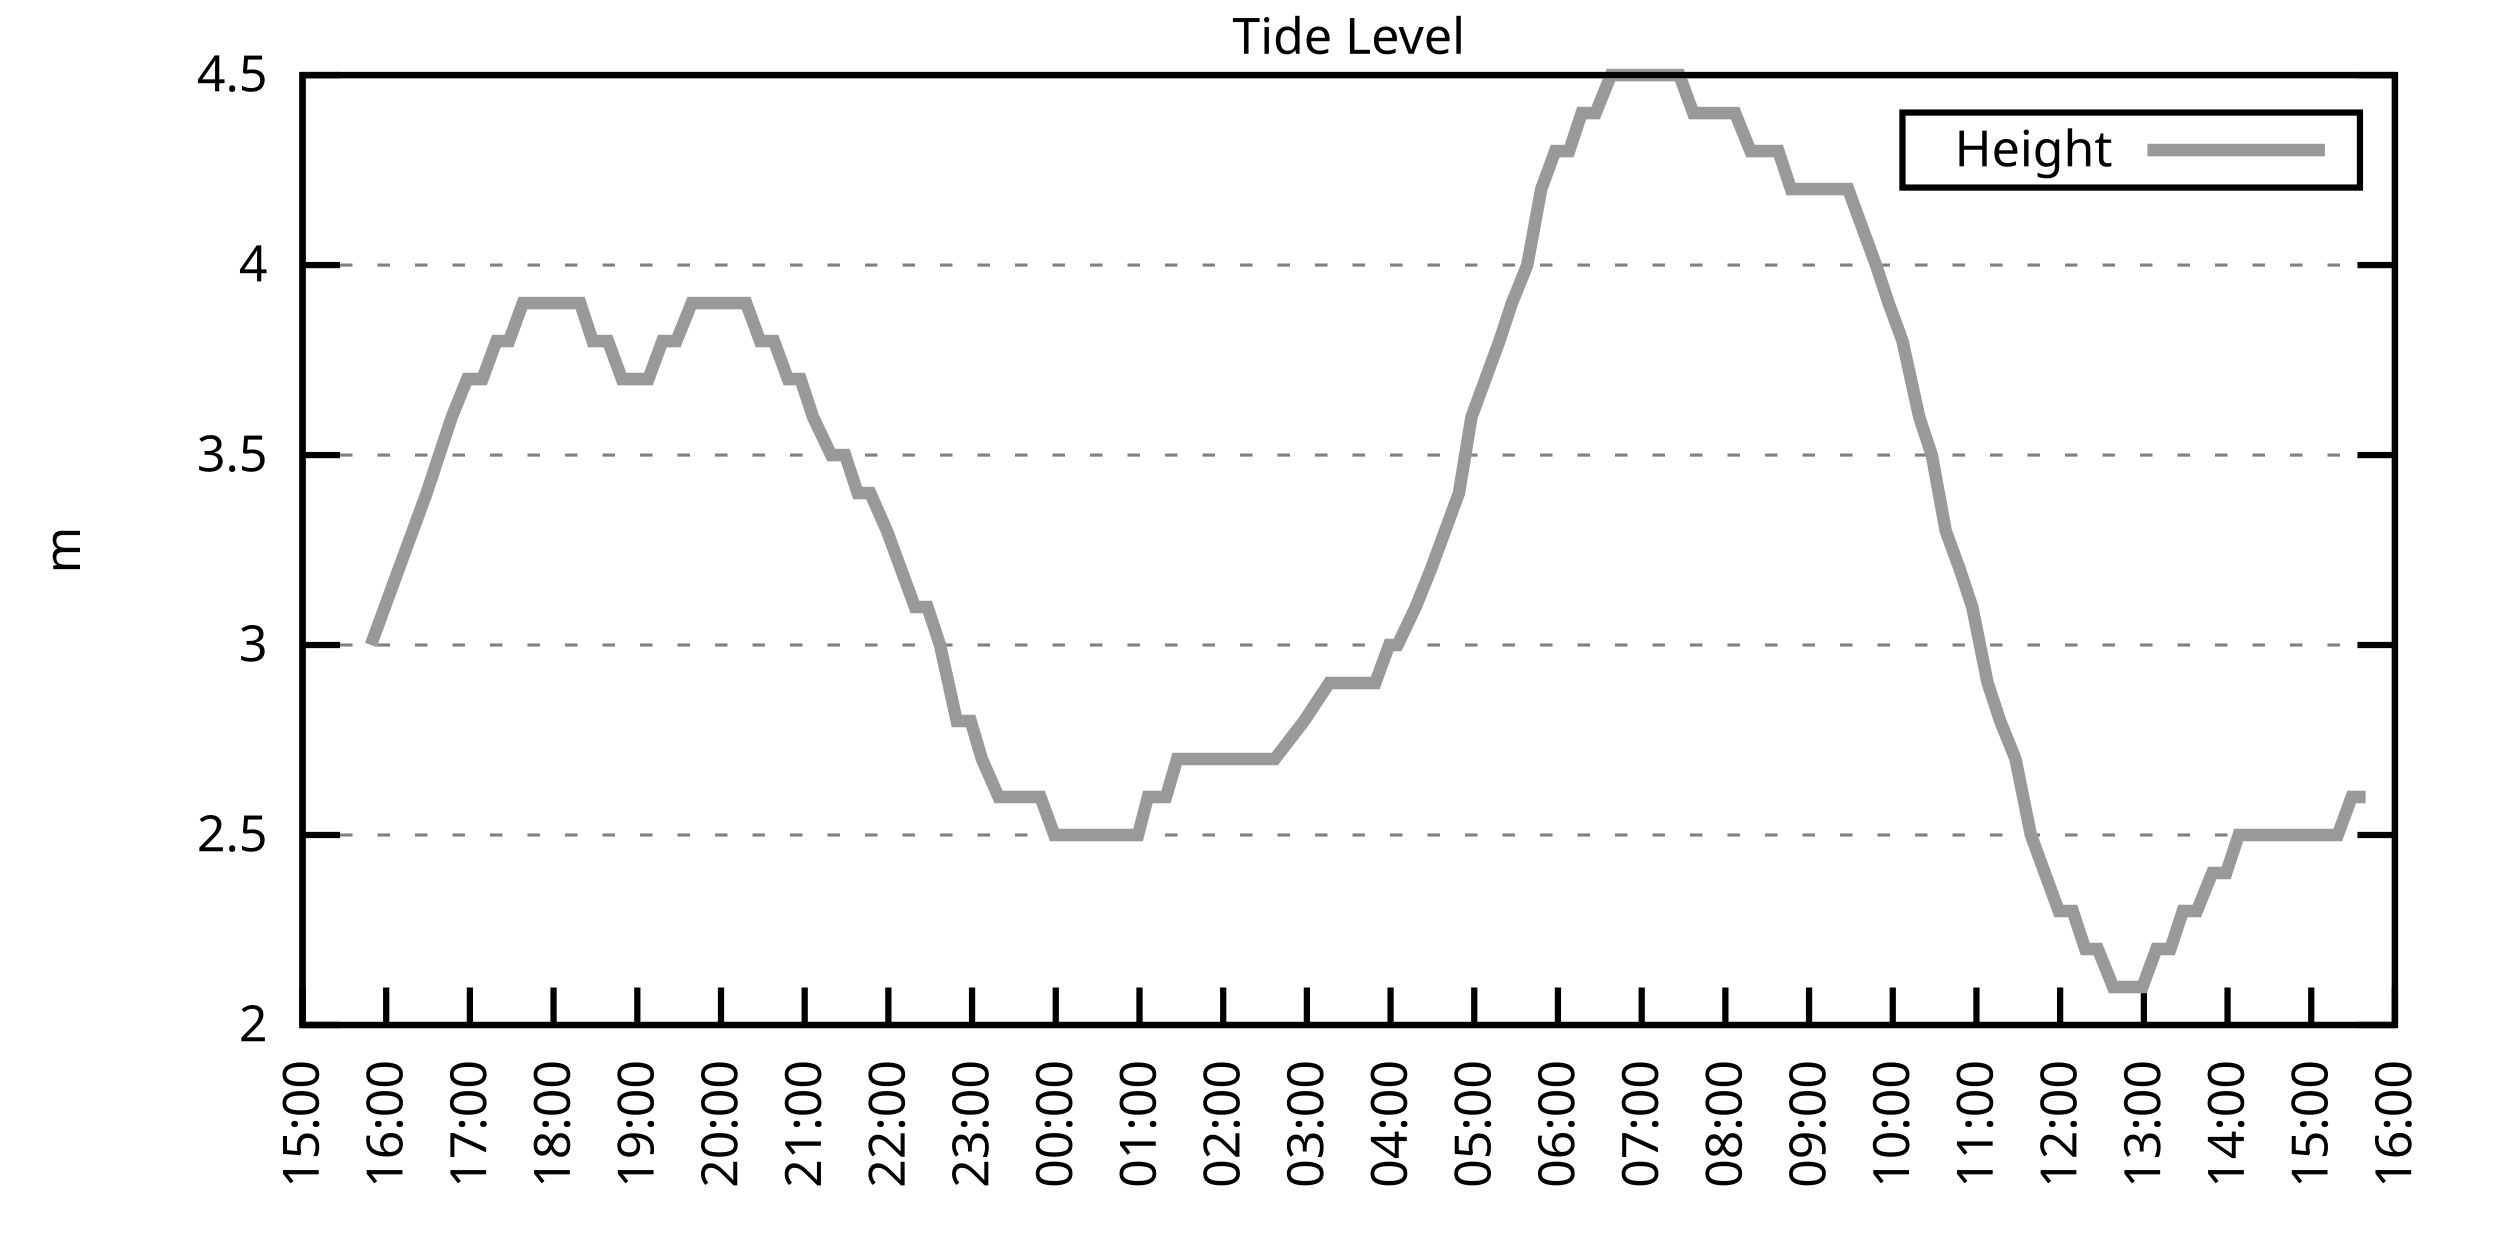
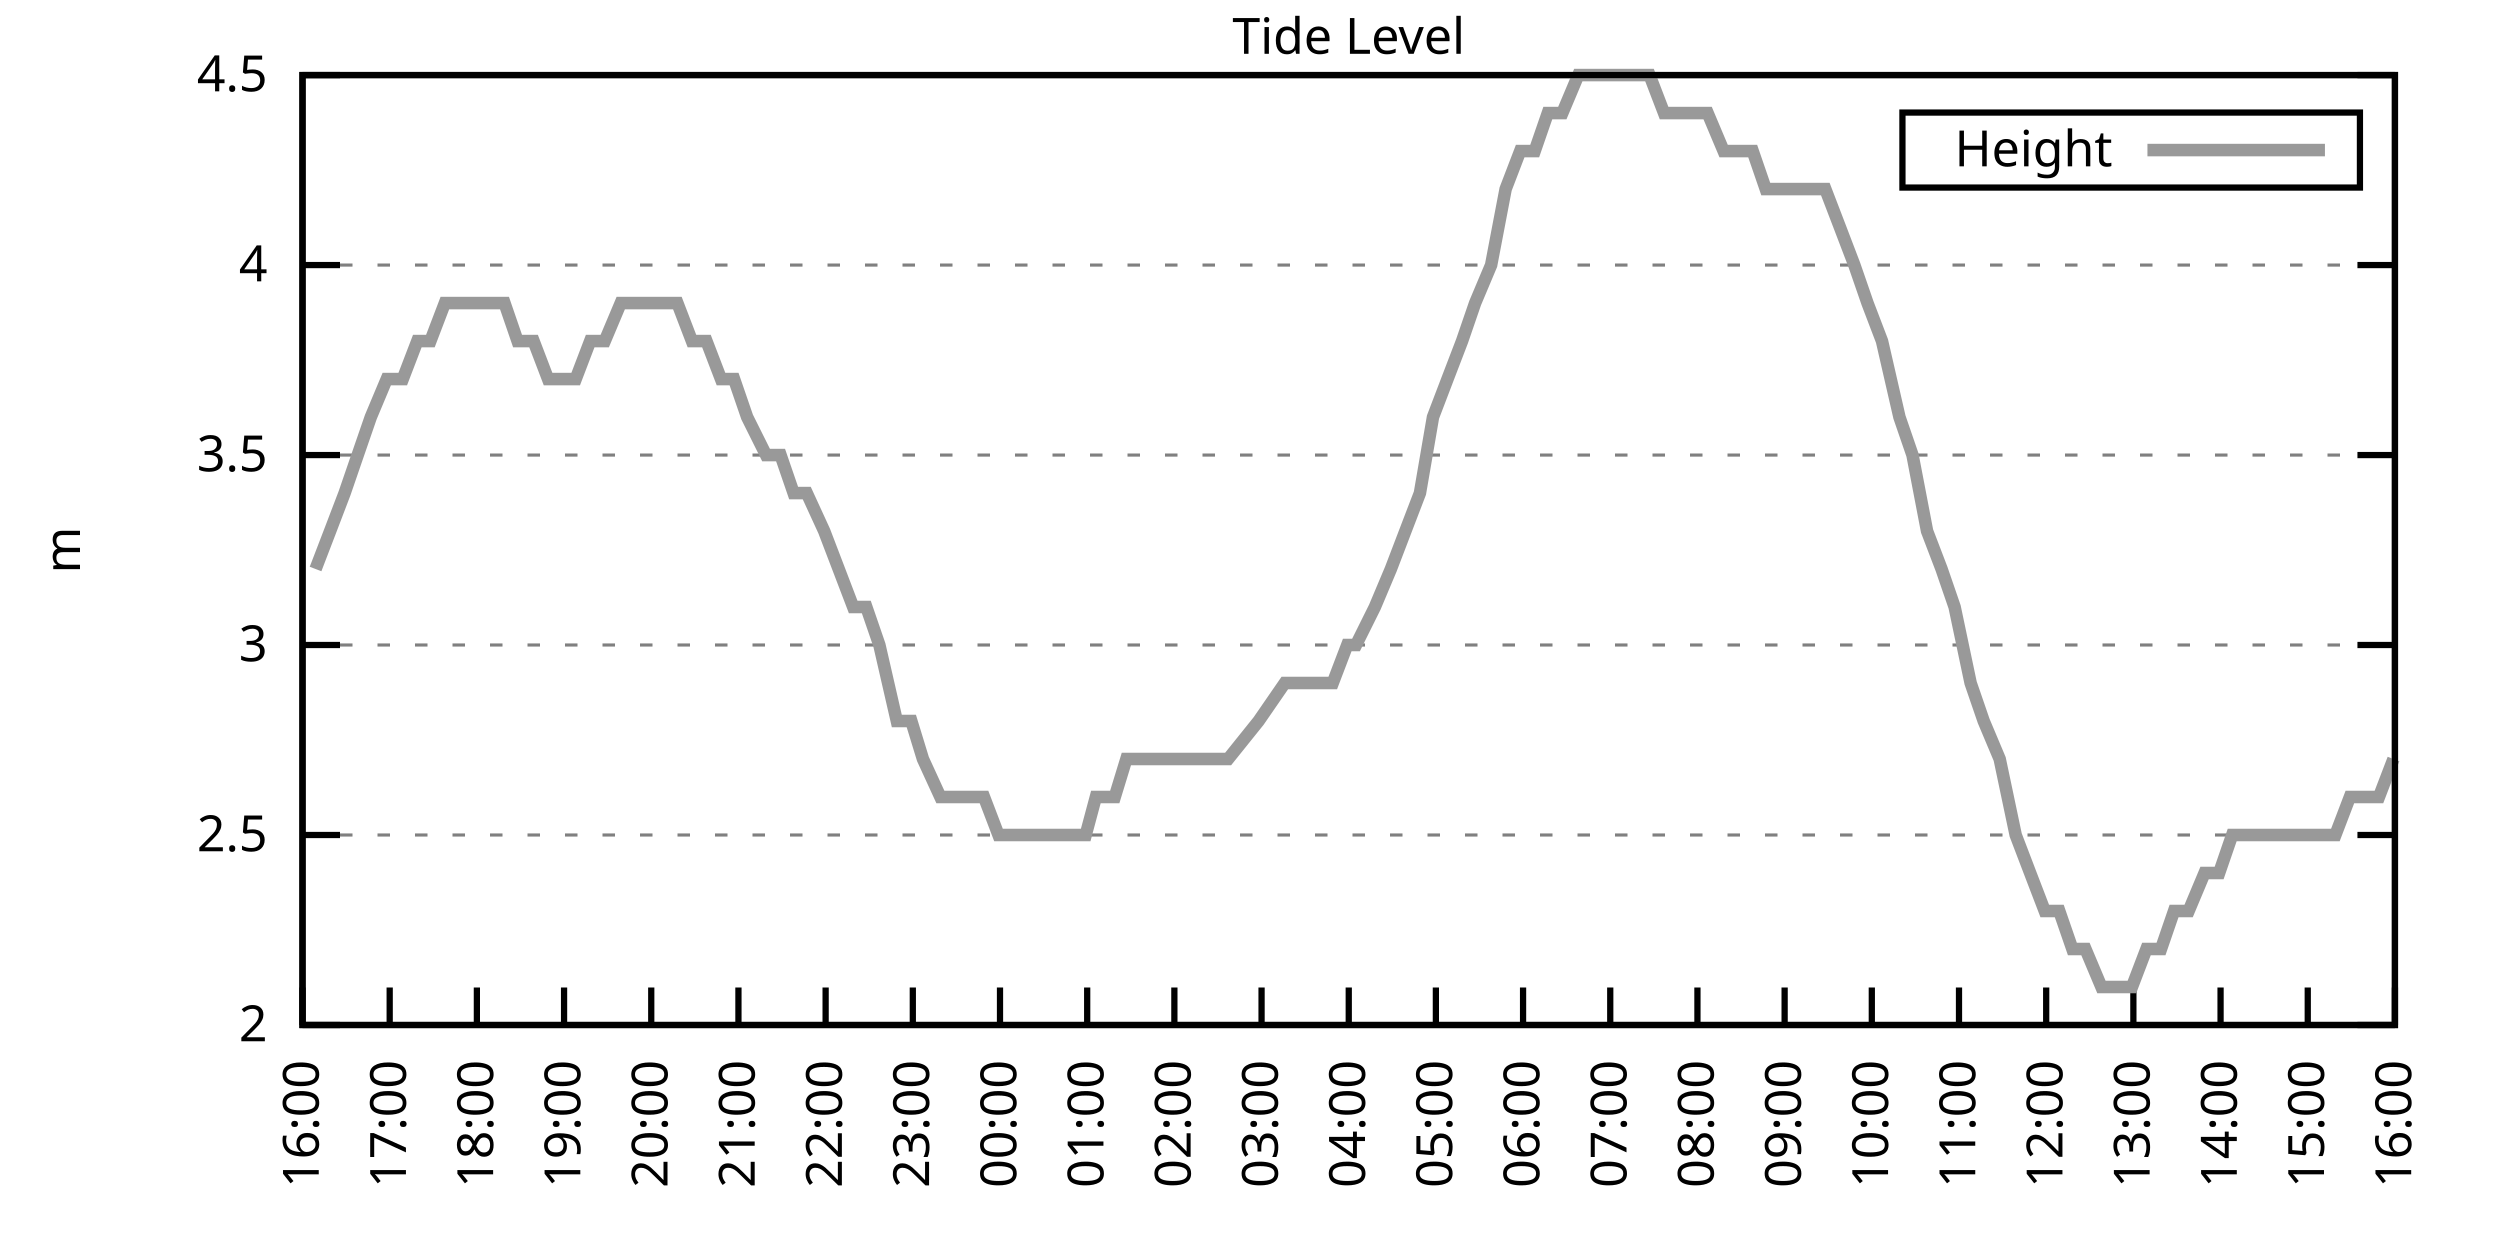
<svg xmlns="http://www.w3.org/2000/svg" xmlns:xlink="http://www.w3.org/1999/xlink" width="400" height="200" viewBox="0 0 400 200">
  <g id="gnuplot_canvas">
    <rect x="0" y="0" width="400" height="200" fill="none" />
    <defs>
      <circle id="gpDot" r="0.5" stroke-width="0.5" stroke="currentColor" />
      <path id="gpPt0" stroke-width="0.333" stroke="currentColor" d="M-1,0 h2 M0,-1 v2" />
      <path id="gpPt1" stroke-width="0.333" stroke="currentColor" d="M-1,-1 L1,1 M1,-1 L-1,1" />
      <path id="gpPt2" stroke-width="0.333" stroke="currentColor" d="M-1,0 L1,0 M0,-1 L0,1 M-1,-1 L1,1 M-1,1 L1,-1" />
      <rect id="gpPt3" stroke-width="0.333" stroke="currentColor" x="-1" y="-1" width="2" height="2" />
      <rect id="gpPt4" stroke-width="0.333" stroke="currentColor" fill="currentColor" x="-1" y="-1" width="2" height="2" />
      <circle id="gpPt5" stroke-width="0.333" stroke="currentColor" cx="0" cy="0" r="1" />
      <use xlink:href="#gpPt5" id="gpPt6" fill="currentColor" stroke="none" />
      <path id="gpPt7" stroke-width="0.333" stroke="currentColor" d="M0,-1.33 L-1.33,0.67 L1.33,0.67 z" />
      <use xlink:href="#gpPt7" id="gpPt8" fill="currentColor" stroke="none" />
      <use xlink:href="#gpPt7" id="gpPt9" stroke="currentColor" transform="rotate(180)" />
      <use xlink:href="#gpPt9" id="gpPt10" fill="currentColor" stroke="none" />
      <use xlink:href="#gpPt3" id="gpPt11" stroke="currentColor" transform="rotate(45)" />
      <use xlink:href="#gpPt11" id="gpPt12" fill="currentColor" stroke="none" />
      <path id="gpPt13" stroke-width="0.333" stroke="currentColor" d="M0,1.330 L1.265,0.411 L0.782,-1.067 L-0.782,-1.076 L-1.265,0.411 z" />
      <use xlink:href="#gpPt13" id="gpPt14" fill="currentColor" stroke="none" />
      <filter id="textbox" filterUnits="objectBoundingBox" x="0" y="0" height="1" width="1">
        <feFlood flood-color="white" flood-opacity="1" result="bgnd" />
        <feComposite in="SourceGraphic" in2="bgnd" operator="atop" />
      </filter>
      <filter id="greybox" filterUnits="objectBoundingBox" x="0" y="0" height="1" width="1">
        <feFlood flood-color="lightgrey" flood-opacity="1" result="grey" />
        <feComposite in="SourceGraphic" in2="grey" operator="atop" />
      </filter>
    </defs>
    <g fill="none" color="white" stroke="currentColor" stroke-width="1.00" stroke-linecap="butt" stroke-linejoin="miter">
</g>
    <g fill="none" color="black" stroke="currentColor" stroke-width="1.00" stroke-linecap="butt" stroke-linejoin="miter">
      <g stroke="none" shape-rendering="crispEdges">
        <polygon fill="rgb(255, 255, 255)" points="48.40,164.00 383.18,164.00 383.18,12.02 48.40,12.02 " />
      </g>
    </g>
    <g fill="none" color="black" stroke="currentColor" stroke-width="1.00" stroke-linecap="butt" stroke-linejoin="miter">
</g>
    <g fill="none" color="black" stroke="black" stroke-width="0.50" stroke-linecap="butt" stroke-linejoin="miter">
</g>
    <g fill="none" color="gray" stroke="currentColor" stroke-width="0.50" stroke-linecap="butt" stroke-linejoin="miter">
      <path stroke="gray" stroke-dasharray="2,4" class="gridline" d="M48.40,164.00 L383.19,164.00  " />
    </g>
    <g fill="none" color="gray" stroke="gray" stroke-width="1.00" stroke-linecap="butt" stroke-linejoin="miter">
</g>
    <g fill="none" color="black" stroke="currentColor" stroke-width="1.00" stroke-linecap="butt" stroke-linejoin="miter">
      <path stroke="black" d="M48.40,164.00 L54.40,164.00 M383.19,164.00 L377.19,164.00  " />
      <g transform="translate(42.80,166.60)" stroke="none" fill="black" font-family="Sans" font-size="8.00" text-anchor="end">
        <text>
          <tspan font-family="Sans"> 2</tspan>
        </text>
      </g>
    </g>
    <g fill="none" color="black" stroke="currentColor" stroke-width="1.00" stroke-linecap="butt" stroke-linejoin="miter">
</g>
    <g fill="none" color="black" stroke="black" stroke-width="0.50" stroke-linecap="butt" stroke-linejoin="miter">
</g>
    <g fill="none" color="gray" stroke="currentColor" stroke-width="0.50" stroke-linecap="butt" stroke-linejoin="miter">
      <path stroke="gray" stroke-dasharray="2,4" class="gridline" d="M48.40,133.60 L383.19,133.60  " />
    </g>
    <g fill="none" color="gray" stroke="gray" stroke-width="1.00" stroke-linecap="butt" stroke-linejoin="miter">
</g>
    <g fill="none" color="black" stroke="currentColor" stroke-width="1.00" stroke-linecap="butt" stroke-linejoin="miter">
      <path stroke="black" d="M48.40,133.60 L54.40,133.60 M383.19,133.60 L377.19,133.60  " />
      <g transform="translate(42.80,136.20)" stroke="none" fill="black" font-family="Sans" font-size="8.00" text-anchor="end">
        <text>
          <tspan font-family="Sans"> 2.5</tspan>
        </text>
      </g>
    </g>
    <g fill="none" color="black" stroke="currentColor" stroke-width="1.00" stroke-linecap="butt" stroke-linejoin="miter">
</g>
    <g fill="none" color="black" stroke="black" stroke-width="0.50" stroke-linecap="butt" stroke-linejoin="miter">
</g>
    <g fill="none" color="gray" stroke="currentColor" stroke-width="0.50" stroke-linecap="butt" stroke-linejoin="miter">
      <path stroke="gray" stroke-dasharray="2,4" class="gridline" d="M48.40,103.20 L383.19,103.20  " />
    </g>
    <g fill="none" color="gray" stroke="gray" stroke-width="1.00" stroke-linecap="butt" stroke-linejoin="miter">
</g>
    <g fill="none" color="black" stroke="currentColor" stroke-width="1.00" stroke-linecap="butt" stroke-linejoin="miter">
      <path stroke="black" d="M48.40,103.20 L54.40,103.20 M383.19,103.20 L377.19,103.20  " />
      <g transform="translate(42.80,105.80)" stroke="none" fill="black" font-family="Sans" font-size="8.00" text-anchor="end">
        <text>
          <tspan font-family="Sans"> 3</tspan>
        </text>
      </g>
    </g>
    <g fill="none" color="black" stroke="currentColor" stroke-width="1.00" stroke-linecap="butt" stroke-linejoin="miter">
</g>
    <g fill="none" color="black" stroke="black" stroke-width="0.50" stroke-linecap="butt" stroke-linejoin="miter">
</g>
    <g fill="none" color="gray" stroke="currentColor" stroke-width="0.50" stroke-linecap="butt" stroke-linejoin="miter">
      <path stroke="gray" stroke-dasharray="2,4" class="gridline" d="M48.40,72.81 L383.19,72.81  " />
    </g>
    <g fill="none" color="gray" stroke="gray" stroke-width="1.00" stroke-linecap="butt" stroke-linejoin="miter">
</g>
    <g fill="none" color="black" stroke="currentColor" stroke-width="1.00" stroke-linecap="butt" stroke-linejoin="miter">
      <path stroke="black" d="M48.40,72.81 L54.40,72.81 M383.19,72.81 L377.19,72.81  " />
      <g transform="translate(42.80,75.41)" stroke="none" fill="black" font-family="Sans" font-size="8.00" text-anchor="end">
        <text>
          <tspan font-family="Sans"> 3.5</tspan>
        </text>
      </g>
    </g>
    <g fill="none" color="black" stroke="currentColor" stroke-width="1.00" stroke-linecap="butt" stroke-linejoin="miter">
</g>
    <g fill="none" color="black" stroke="black" stroke-width="0.50" stroke-linecap="butt" stroke-linejoin="miter">
</g>
    <g fill="none" color="gray" stroke="currentColor" stroke-width="0.50" stroke-linecap="butt" stroke-linejoin="miter">
      <path stroke="gray" stroke-dasharray="2,4" class="gridline" d="M48.40,42.41 L383.19,42.41  " />
    </g>
    <g fill="none" color="gray" stroke="gray" stroke-width="1.00" stroke-linecap="butt" stroke-linejoin="miter">
</g>
    <g fill="none" color="black" stroke="currentColor" stroke-width="1.00" stroke-linecap="butt" stroke-linejoin="miter">
      <path stroke="black" d="M48.40,42.41 L54.40,42.41 M383.19,42.41 L377.19,42.41  " />
      <g transform="translate(42.80,45.01)" stroke="none" fill="black" font-family="Sans" font-size="8.00" text-anchor="end">
        <text>
          <tspan font-family="Sans"> 4</tspan>
        </text>
      </g>
    </g>
    <g fill="none" color="black" stroke="currentColor" stroke-width="1.00" stroke-linecap="butt" stroke-linejoin="miter">
</g>
    <g fill="none" color="black" stroke="black" stroke-width="0.50" stroke-linecap="butt" stroke-linejoin="miter">
</g>
    <g fill="none" color="gray" stroke="currentColor" stroke-width="0.50" stroke-linecap="butt" stroke-linejoin="miter">
      <path stroke="gray" stroke-dasharray="2,4" class="gridline" d="M48.40,12.01 L383.19,12.01  " />
    </g>
    <g fill="none" color="gray" stroke="gray" stroke-width="1.00" stroke-linecap="butt" stroke-linejoin="miter">
</g>
    <g fill="none" color="black" stroke="currentColor" stroke-width="1.00" stroke-linecap="butt" stroke-linejoin="miter">
      <path stroke="black" d="M48.40,12.01 L54.40,12.01 M383.19,12.01 L377.19,12.01  " />
      <g transform="translate(42.80,14.61)" stroke="none" fill="black" font-family="Sans" font-size="8.00" text-anchor="end">
        <text>
          <tspan font-family="Sans"> 4.5</tspan>
        </text>
      </g>
    </g>
    <g fill="none" color="black" stroke="currentColor" stroke-width="1.00" stroke-linecap="butt" stroke-linejoin="miter">
      <path stroke="black" d="M48.40,164.00 L48.40,158.00  " />
      <g transform="translate(51.00,169.60) rotate(270.00)" stroke="none" fill="black" font-family="Sans" font-size="8.00" text-anchor="end">
        <text>
-           <tspan font-family="Sans">15:00</tspan>
-         </text>
-       </g>
-     </g>
-     <g fill="none" color="black" stroke="currentColor" stroke-width="1.00" stroke-linecap="butt" stroke-linejoin="miter">
-       <path stroke="black" d="M61.79,164.00 L61.79,158.00  " />
-       <g transform="translate(64.39,169.60) rotate(270.00)" stroke="none" fill="black" font-family="Sans" font-size="8.00" text-anchor="end">
-         <text>
          <tspan font-family="Sans">16:00</tspan>
        </text>
      </g>
    </g>
    <g fill="none" color="black" stroke="currentColor" stroke-width="1.00" stroke-linecap="butt" stroke-linejoin="miter">
-       <path stroke="black" d="M75.18,164.00 L75.18,158.00  " />
-       <g transform="translate(77.78,169.60) rotate(270.00)" stroke="none" fill="black" font-family="Sans" font-size="8.00" text-anchor="end">
+       <path stroke="black" d="M62.35,164.00 L62.35,158.00  " />
+       <g transform="translate(64.95,169.60) rotate(270.00)" stroke="none" fill="black" font-family="Sans" font-size="8.00" text-anchor="end">
        <text>
          <tspan font-family="Sans">17:00</tspan>
        </text>
      </g>
    </g>
    <g fill="none" color="black" stroke="currentColor" stroke-width="1.00" stroke-linecap="butt" stroke-linejoin="miter">
-       <path stroke="black" d="M88.57,164.00 L88.57,158.00  " />
-       <g transform="translate(91.17,169.60) rotate(270.00)" stroke="none" fill="black" font-family="Sans" font-size="8.00" text-anchor="end">
+       <path stroke="black" d="M76.30,164.00 L76.30,158.00  " />
+       <g transform="translate(78.90,169.60) rotate(270.00)" stroke="none" fill="black" font-family="Sans" font-size="8.00" text-anchor="end">
        <text>
          <tspan font-family="Sans">18:00</tspan>
        </text>
      </g>
    </g>
    <g fill="none" color="black" stroke="currentColor" stroke-width="1.00" stroke-linecap="butt" stroke-linejoin="miter">
-       <path stroke="black" d="M101.97,164.00 L101.97,158.00  " />
-       <g transform="translate(104.57,169.60) rotate(270.00)" stroke="none" fill="black" font-family="Sans" font-size="8.00" text-anchor="end">
+       <path stroke="black" d="M90.25,164.00 L90.25,158.00  " />
+       <g transform="translate(92.85,169.60) rotate(270.00)" stroke="none" fill="black" font-family="Sans" font-size="8.00" text-anchor="end">
        <text>
          <tspan font-family="Sans">19:00</tspan>
        </text>
      </g>
    </g>
    <g fill="none" color="black" stroke="currentColor" stroke-width="1.00" stroke-linecap="butt" stroke-linejoin="miter">
-       <path stroke="black" d="M115.36,164.00 L115.36,158.00  " />
-       <g transform="translate(117.96,169.60) rotate(270.00)" stroke="none" fill="black" font-family="Sans" font-size="8.00" text-anchor="end">
+       <path stroke="black" d="M104.20,164.00 L104.20,158.00  " />
+       <g transform="translate(106.80,169.60) rotate(270.00)" stroke="none" fill="black" font-family="Sans" font-size="8.00" text-anchor="end">
        <text>
          <tspan font-family="Sans">20:00</tspan>
        </text>
      </g>
    </g>
    <g fill="none" color="black" stroke="currentColor" stroke-width="1.00" stroke-linecap="butt" stroke-linejoin="miter">
-       <path stroke="black" d="M128.75,164.00 L128.75,158.00  " />
-       <g transform="translate(131.35,169.60) rotate(270.00)" stroke="none" fill="black" font-family="Sans" font-size="8.00" text-anchor="end">
+       <path stroke="black" d="M118.15,164.00 L118.15,158.00  " />
+       <g transform="translate(120.75,169.60) rotate(270.00)" stroke="none" fill="black" font-family="Sans" font-size="8.00" text-anchor="end">
        <text>
          <tspan font-family="Sans">21:00</tspan>
        </text>
      </g>
    </g>
    <g fill="none" color="black" stroke="currentColor" stroke-width="1.00" stroke-linecap="butt" stroke-linejoin="miter">
-       <path stroke="black" d="M142.14,164.00 L142.14,158.00  " />
-       <g transform="translate(144.74,169.60) rotate(270.00)" stroke="none" fill="black" font-family="Sans" font-size="8.00" text-anchor="end">
+       <path stroke="black" d="M132.10,164.00 L132.10,158.00  " />
+       <g transform="translate(134.70,169.60) rotate(270.00)" stroke="none" fill="black" font-family="Sans" font-size="8.00" text-anchor="end">
        <text>
          <tspan font-family="Sans">22:00</tspan>
        </text>
      </g>
    </g>
    <g fill="none" color="black" stroke="currentColor" stroke-width="1.00" stroke-linecap="butt" stroke-linejoin="miter">
-       <path stroke="black" d="M155.53,164.00 L155.53,158.00  " />
-       <g transform="translate(158.13,169.60) rotate(270.00)" stroke="none" fill="black" font-family="Sans" font-size="8.00" text-anchor="end">
+       <path stroke="black" d="M146.05,164.00 L146.05,158.00  " />
+       <g transform="translate(148.65,169.60) rotate(270.00)" stroke="none" fill="black" font-family="Sans" font-size="8.00" text-anchor="end">
        <text>
          <tspan font-family="Sans">23:00</tspan>
        </text>
      </g>
    </g>
    <g fill="none" color="black" stroke="currentColor" stroke-width="1.00" stroke-linecap="butt" stroke-linejoin="miter">
-       <path stroke="black" d="M168.92,164.00 L168.92,158.00  " />
-       <g transform="translate(171.52,169.60) rotate(270.00)" stroke="none" fill="black" font-family="Sans" font-size="8.00" text-anchor="end">
+       <path stroke="black" d="M160.00,164.00 L160.00,158.00  " />
+       <g transform="translate(162.60,169.60) rotate(270.00)" stroke="none" fill="black" font-family="Sans" font-size="8.00" text-anchor="end">
        <text>
          <tspan font-family="Sans">00:00</tspan>
        </text>
      </g>
    </g>
    <g fill="none" color="black" stroke="currentColor" stroke-width="1.00" stroke-linecap="butt" stroke-linejoin="miter">
-       <path stroke="black" d="M182.32,164.00 L182.32,158.00  " />
-       <g transform="translate(184.92,169.60) rotate(270.00)" stroke="none" fill="black" font-family="Sans" font-size="8.00" text-anchor="end">
+       <path stroke="black" d="M173.95,164.00 L173.95,158.00  " />
+       <g transform="translate(176.55,169.60) rotate(270.00)" stroke="none" fill="black" font-family="Sans" font-size="8.00" text-anchor="end">
        <text>
          <tspan font-family="Sans">01:00</tspan>
        </text>
      </g>
    </g>
    <g fill="none" color="black" stroke="currentColor" stroke-width="1.00" stroke-linecap="butt" stroke-linejoin="miter">
-       <path stroke="black" d="M195.71,164.00 L195.71,158.00  " />
-       <g transform="translate(198.31,169.60) rotate(270.00)" stroke="none" fill="black" font-family="Sans" font-size="8.00" text-anchor="end">
+       <path stroke="black" d="M187.90,164.00 L187.90,158.00  " />
+       <g transform="translate(190.50,169.60) rotate(270.00)" stroke="none" fill="black" font-family="Sans" font-size="8.00" text-anchor="end">
        <text>
          <tspan font-family="Sans">02:00</tspan>
        </text>
      </g>
    </g>
    <g fill="none" color="black" stroke="currentColor" stroke-width="1.00" stroke-linecap="butt" stroke-linejoin="miter">
-       <path stroke="black" d="M209.10,164.00 L209.10,158.00  " />
-       <g transform="translate(211.70,169.60) rotate(270.00)" stroke="none" fill="black" font-family="Sans" font-size="8.00" text-anchor="end">
+       <path stroke="black" d="M201.85,164.00 L201.85,158.00  " />
+       <g transform="translate(204.45,169.60) rotate(270.00)" stroke="none" fill="black" font-family="Sans" font-size="8.00" text-anchor="end">
        <text>
          <tspan font-family="Sans">03:00</tspan>
        </text>
      </g>
    </g>
    <g fill="none" color="black" stroke="currentColor" stroke-width="1.00" stroke-linecap="butt" stroke-linejoin="miter">
-       <path stroke="black" d="M222.49,164.00 L222.49,158.00  " />
-       <g transform="translate(225.09,169.60) rotate(270.00)" stroke="none" fill="black" font-family="Sans" font-size="8.00" text-anchor="end">
+       <path stroke="black" d="M215.80,164.00 L215.80,158.00  " />
+       <g transform="translate(218.40,169.60) rotate(270.00)" stroke="none" fill="black" font-family="Sans" font-size="8.00" text-anchor="end">
        <text>
          <tspan font-family="Sans">04:00</tspan>
        </text>
      </g>
    </g>
    <g fill="none" color="black" stroke="currentColor" stroke-width="1.00" stroke-linecap="butt" stroke-linejoin="miter">
-       <path stroke="black" d="M235.88,164.00 L235.88,158.00  " />
-       <g transform="translate(238.48,169.60) rotate(270.00)" stroke="none" fill="black" font-family="Sans" font-size="8.00" text-anchor="end">
+       <path stroke="black" d="M229.74,164.00 L229.74,158.00  " />
+       <g transform="translate(232.34,169.60) rotate(270.00)" stroke="none" fill="black" font-family="Sans" font-size="8.00" text-anchor="end">
        <text>
          <tspan font-family="Sans">05:00</tspan>
        </text>
      </g>
    </g>
    <g fill="none" color="black" stroke="currentColor" stroke-width="1.00" stroke-linecap="butt" stroke-linejoin="miter">
-       <path stroke="black" d="M249.27,164.00 L249.27,158.00  " />
-       <g transform="translate(251.87,169.60) rotate(270.00)" stroke="none" fill="black" font-family="Sans" font-size="8.00" text-anchor="end">
+       <path stroke="black" d="M243.69,164.00 L243.69,158.00  " />
+       <g transform="translate(246.29,169.60) rotate(270.00)" stroke="none" fill="black" font-family="Sans" font-size="8.00" text-anchor="end">
        <text>
          <tspan font-family="Sans">06:00</tspan>
        </text>
      </g>
    </g>
    <g fill="none" color="black" stroke="currentColor" stroke-width="1.00" stroke-linecap="butt" stroke-linejoin="miter">
-       <path stroke="black" d="M262.67,164.00 L262.67,158.00  " />
-       <g transform="translate(265.27,169.60) rotate(270.00)" stroke="none" fill="black" font-family="Sans" font-size="8.00" text-anchor="end">
+       <path stroke="black" d="M257.64,164.00 L257.64,158.00  " />
+       <g transform="translate(260.24,169.60) rotate(270.00)" stroke="none" fill="black" font-family="Sans" font-size="8.00" text-anchor="end">
        <text>
          <tspan font-family="Sans">07:00</tspan>
        </text>
      </g>
    </g>
    <g fill="none" color="black" stroke="currentColor" stroke-width="1.00" stroke-linecap="butt" stroke-linejoin="miter">
-       <path stroke="black" d="M276.06,164.00 L276.06,158.00  " />
-       <g transform="translate(278.66,169.60) rotate(270.00)" stroke="none" fill="black" font-family="Sans" font-size="8.00" text-anchor="end">
+       <path stroke="black" d="M271.59,164.00 L271.59,158.00  " />
+       <g transform="translate(274.19,169.60) rotate(270.00)" stroke="none" fill="black" font-family="Sans" font-size="8.00" text-anchor="end">
        <text>
          <tspan font-family="Sans">08:00</tspan>
        </text>
      </g>
    </g>
    <g fill="none" color="black" stroke="currentColor" stroke-width="1.00" stroke-linecap="butt" stroke-linejoin="miter">
-       <path stroke="black" d="M289.45,164.00 L289.45,158.00  " />
-       <g transform="translate(292.05,169.60) rotate(270.00)" stroke="none" fill="black" font-family="Sans" font-size="8.00" text-anchor="end">
+       <path stroke="black" d="M285.54,164.00 L285.54,158.00  " />
+       <g transform="translate(288.14,169.60) rotate(270.00)" stroke="none" fill="black" font-family="Sans" font-size="8.00" text-anchor="end">
        <text>
          <tspan font-family="Sans">09:00</tspan>
        </text>
      </g>
    </g>
    <g fill="none" color="black" stroke="currentColor" stroke-width="1.00" stroke-linecap="butt" stroke-linejoin="miter">
-       <path stroke="black" d="M302.84,164.00 L302.84,158.00  " />
-       <g transform="translate(305.44,169.60) rotate(270.00)" stroke="none" fill="black" font-family="Sans" font-size="8.00" text-anchor="end">
+       <path stroke="black" d="M299.49,164.00 L299.49,158.00  " />
+       <g transform="translate(302.09,169.60) rotate(270.00)" stroke="none" fill="black" font-family="Sans" font-size="8.00" text-anchor="end">
        <text>
          <tspan font-family="Sans">10:00</tspan>
        </text>
      </g>
    </g>
    <g fill="none" color="black" stroke="currentColor" stroke-width="1.00" stroke-linecap="butt" stroke-linejoin="miter">
-       <path stroke="black" d="M316.23,164.00 L316.23,158.00  " />
-       <g transform="translate(318.83,169.60) rotate(270.00)" stroke="none" fill="black" font-family="Sans" font-size="8.00" text-anchor="end">
+       <path stroke="black" d="M313.44,164.00 L313.44,158.00  " />
+       <g transform="translate(316.04,169.60) rotate(270.00)" stroke="none" fill="black" font-family="Sans" font-size="8.00" text-anchor="end">
        <text>
          <tspan font-family="Sans">11:00</tspan>
        </text>
      </g>
    </g>
    <g fill="none" color="black" stroke="currentColor" stroke-width="1.00" stroke-linecap="butt" stroke-linejoin="miter">
-       <path stroke="black" d="M329.62,164.00 L329.62,158.00  " />
-       <g transform="translate(332.22,169.60) rotate(270.00)" stroke="none" fill="black" font-family="Sans" font-size="8.00" text-anchor="end">
+       <path stroke="black" d="M327.39,164.00 L327.39,158.00  " />
+       <g transform="translate(329.99,169.60) rotate(270.00)" stroke="none" fill="black" font-family="Sans" font-size="8.00" text-anchor="end">
        <text>
          <tspan font-family="Sans">12:00</tspan>
        </text>
      </g>
    </g>
    <g fill="none" color="black" stroke="currentColor" stroke-width="1.00" stroke-linecap="butt" stroke-linejoin="miter">
-       <path stroke="black" d="M343.02,164.00 L343.02,158.00  " />
-       <g transform="translate(345.62,169.60) rotate(270.00)" stroke="none" fill="black" font-family="Sans" font-size="8.00" text-anchor="end">
+       <path stroke="black" d="M341.34,164.00 L341.34,158.00  " />
+       <g transform="translate(343.94,169.60) rotate(270.00)" stroke="none" fill="black" font-family="Sans" font-size="8.00" text-anchor="end">
        <text>
          <tspan font-family="Sans">13:00</tspan>
        </text>
      </g>
    </g>
    <g fill="none" color="black" stroke="currentColor" stroke-width="1.00" stroke-linecap="butt" stroke-linejoin="miter">
-       <path stroke="black" d="M356.41,164.00 L356.41,158.00  " />
-       <g transform="translate(359.01,169.60) rotate(270.00)" stroke="none" fill="black" font-family="Sans" font-size="8.00" text-anchor="end">
+       <path stroke="black" d="M355.29,164.00 L355.29,158.00  " />
+       <g transform="translate(357.89,169.60) rotate(270.00)" stroke="none" fill="black" font-family="Sans" font-size="8.00" text-anchor="end">
        <text>
          <tspan font-family="Sans">14:00</tspan>
        </text>
      </g>
    </g>
    <g fill="none" color="black" stroke="currentColor" stroke-width="1.00" stroke-linecap="butt" stroke-linejoin="miter">
-       <path stroke="black" d="M369.80,164.00 L369.80,158.00  " />
-       <g transform="translate(372.40,169.60) rotate(270.00)" stroke="none" fill="black" font-family="Sans" font-size="8.00" text-anchor="end">
+       <path stroke="black" d="M369.24,164.00 L369.24,158.00  " />
+       <g transform="translate(371.84,169.60) rotate(270.00)" stroke="none" fill="black" font-family="Sans" font-size="8.00" text-anchor="end">
        <text>
          <tspan font-family="Sans">15:00</tspan>
        </text>
      </g>
    </g>
    <g fill="none" color="black" stroke="currentColor" stroke-width="1.00" stroke-linecap="butt" stroke-linejoin="miter">
      <path stroke="black" d="M383.19,164.00 L383.19,158.00  " />
      <g transform="translate(385.79,169.60) rotate(270.00)" stroke="none" fill="black" font-family="Sans" font-size="8.00" text-anchor="end">
        <text>
          <tspan font-family="Sans">16:00</tspan>
        </text>
      </g>
    </g>
    <g fill="none" color="black" stroke="currentColor" stroke-width="1.00" stroke-linecap="butt" stroke-linejoin="miter">
</g>
    <g fill="none" color="black" stroke="currentColor" stroke-width="1.00" stroke-linecap="butt" stroke-linejoin="miter">
      <path stroke="black" d="M48.40,12.01 L48.40,164.00 L383.19,164.00 L383.19,12.01 L48.40,12.01 Z  " />
    </g>
    <g fill="none" color="black" stroke="currentColor" stroke-width="1.00" stroke-linecap="butt" stroke-linejoin="miter">
</g>
    <g fill="none" color="black" stroke="currentColor" stroke-width="1.00" stroke-linecap="butt" stroke-linejoin="miter">
      <path stroke="black" d="M304.39,30.01 L304.39,18.01 L377.59,18.01 L377.59,30.01 L304.39,30.01 Z  " />
    </g>
    <g id="Tide_level_plot_1">
      <g fill="none" color="white" stroke="black" stroke-width="2.00" stroke-linecap="butt" stroke-linejoin="miter">
</g>
      <g fill="none" color="black" stroke="currentColor" stroke-width="2.00" stroke-linecap="butt" stroke-linejoin="miter">
        <g transform="translate(337.99,26.61)" stroke="none" fill="black" font-family="Sans" font-size="8.00" text-anchor="end">
          <text>
            <tspan font-family="Sans">Height</tspan>
          </text>
        </g>
      </g>
      <g fill="none" color="black" stroke="currentColor" stroke-width="2.00" stroke-linecap="butt" stroke-linejoin="miter">
-         <path stroke="rgb(153, 153, 153)" d="M343.59,24.01 L371.99,24.01 M59.34,103.20 L61.57,97.12 L63.80,91.04 L66.03,84.97 L68.26,78.89 L70.27,72.81   L72.28,66.73 L74.74,60.65 L77.19,60.65 L79.42,54.57 L81.43,54.57 L83.66,48.49 L85.67,48.49 L88.35,48.49   L90.58,48.49 L92.82,48.49 L94.82,54.57 L97.28,54.57 L99.51,60.65 L101.74,60.65 L103.75,60.65 L105.98,54.57   L108.22,54.57 L110.67,48.49 L112.90,48.49 L114.91,48.49 L117.14,48.49 L119.38,48.49 L121.61,54.57 L123.84,54.57   L126.07,60.65 L128.08,60.65 L130.09,66.73 L132.99,72.81 L135.22,72.81 L137.23,78.89 L139.24,78.89 L141.92,84.97   L144.15,91.04 L146.38,97.12 L148.39,97.12 L150.40,103.20 L153.08,115.36 L155.31,115.36 L157.10,121.44 L159.77,127.52   L162.01,127.52 L164.24,127.52 L166.47,127.52 L168.70,133.60 L170.71,133.60 L173.17,133.60 L174.95,133.60 L177.63,133.60   L179.64,133.60 L182.09,133.60 L183.66,127.52 L186.56,127.52 L188.34,121.44 L191.02,121.44 L193.03,121.44 L195.04,121.44   L197.72,121.44 L199.73,121.44 L202.18,121.44 L203.97,121.44 L208.65,115.36 L212.67,109.28 L215.35,109.28 L217.58,109.28   L220.04,109.28 L222.27,103.20 L223.61,103.20 L226.51,97.12 L228.96,91.04 L231.20,84.97 L233.43,78.89 L235.44,66.73   L237.67,60.65 L239.90,54.57 L241.91,48.49 L244.36,42.41 L246.60,30.25 L248.83,24.17 L251.06,24.17 L253.07,18.09   L255.30,18.09 L257.76,12.01 L259.99,12.01 L262.22,12.01 L264.45,12.01 L266.68,12.01 L268.69,12.01 L270.92,18.09   L273.16,18.09 L275.83,18.09 L277.62,18.09 L280.07,24.17 L282.31,24.17 L284.54,24.17 L286.55,30.25 L289.00,30.25   L291.01,30.25 L293.24,30.25 L295.70,30.25 L297.93,36.33 L300.16,42.41 L302.17,48.49 L304.40,54.57 L307.08,66.73   L309.09,72.81 L311.32,84.97 L313.55,91.04 L315.56,97.12 L318.02,109.28 L320.03,115.36 L322.48,121.44 L324.94,133.60   L327.17,139.68 L329.40,145.76 L331.63,145.76 L333.64,151.84 L335.65,151.84 L338.10,157.92 L340.56,157.92 L342.79,157.92   L345.02,151.84 L347.26,151.84 L349.26,145.76 L351.50,145.76 L353.95,139.68 L356.18,139.68 L358.19,133.60 L360.20,133.60   L362.66,133.60 L365.11,133.60 L367.34,133.60 L369.58,133.60 L371.81,133.60 L374.04,133.60 L376.27,127.52 L378.50,127.52    " />
+         <path stroke="rgb(153, 153, 153)" d="M343.59,24.01 L371.99,24.01 M50.49,91.04 L52.82,84.97 L55.14,78.89 L57.23,72.81 L59.33,66.73 L61.88,60.65   L64.44,60.65 L66.77,54.57 L68.86,54.57 L71.18,48.49 L73.28,48.49 L76.07,48.49 L78.39,48.49 L80.72,48.49   L82.81,54.57 L85.37,54.57 L87.69,60.65 L90.02,60.65 L92.11,60.65 L94.43,54.57 L96.76,54.57 L99.32,48.49   L101.64,48.49 L103.73,48.49 L106.06,48.49 L108.38,48.49 L110.71,54.57 L113.03,54.57 L115.36,60.65 L117.45,60.65   L119.54,66.73 L122.57,72.81 L124.89,72.81 L126.98,78.89 L129.08,78.89 L131.87,84.97 L134.19,91.04 L136.51,97.12   L138.61,97.12 L140.70,103.20 L143.49,115.36 L145.81,115.36 L147.67,121.44 L150.46,127.52 L152.79,127.52 L155.11,127.52   L157.44,127.52 L159.76,133.60 L161.86,133.60 L164.41,133.60 L166.27,133.60 L169.06,133.60 L171.16,133.60 L173.71,133.60   L175.34,127.52 L178.36,127.52 L180.22,121.44 L183.01,121.44 L185.11,121.44 L187.20,121.44 L189.99,121.44 L192.08,121.44   L194.64,121.44 L196.50,121.44 L201.38,115.36 L205.57,109.28 L208.36,109.28 L210.68,109.28 L213.24,109.28 L215.56,103.20   L216.96,103.20 L219.98,97.12 L222.54,91.04 L224.86,84.97 L227.19,78.89 L229.28,66.73 L231.60,60.65 L233.93,54.57   L236.02,48.49 L238.58,42.41 L240.90,30.25 L243.23,24.17 L245.55,24.17 L247.65,18.09 L249.97,18.09 L252.53,12.01   L254.85,12.01 L257.18,12.01 L259.50,12.01 L261.83,12.01 L263.92,12.01 L266.25,18.09 L268.57,18.09 L271.36,18.09   L273.22,18.09 L275.78,24.17 L278.10,24.17 L280.43,24.17 L282.52,30.25 L285.08,30.25 L287.17,30.25 L289.50,30.25   L292.05,30.25 L294.38,36.33 L296.70,42.41 L298.80,48.49 L301.12,54.57 L303.91,66.73 L306.00,72.81 L308.33,84.97   L310.65,91.04 L312.74,97.12 L315.30,109.28 L317.39,115.36 L319.95,121.44 L322.51,133.60 L324.83,139.68 L327.16,145.76   L329.48,145.76 L331.58,151.84 L333.67,151.84 L336.23,157.92 L338.78,157.92 L341.11,157.92 L343.43,151.84 L345.76,151.84   L347.85,145.76 L350.18,145.76 L352.73,139.68 L355.06,139.68 L357.15,133.60 L359.24,133.60 L361.80,133.60 L364.36,133.60   L366.68,133.60 L369.01,133.60 L371.33,133.60 L373.66,133.60 L375.98,127.52 L378.31,127.52 L380.63,127.52 L382.96,121.44    " />
      </g>
    </g>
    <g fill="none" color="black" stroke="currentColor" stroke-width="2.00" stroke-linecap="butt" stroke-linejoin="miter">
</g>
    <g fill="none" color="black" stroke="black" stroke-width="1.00" stroke-linecap="butt" stroke-linejoin="miter">
</g>
    <g fill="none" color="black" stroke="currentColor" stroke-width="1.00" stroke-linecap="butt" stroke-linejoin="miter">
      <path stroke="black" d="M48.40,12.01 L48.40,164.00 L383.19,164.00 L383.19,12.01 L48.40,12.01 Z  " />
      <g transform="translate(12.80,88.01) rotate(270.00)" stroke="none" fill="black" font-family="Sans" font-size="8.00" text-anchor="middle">
        <text>
          <tspan font-family="Sans">m</tspan>
        </text>
      </g>
    </g>
    <g fill="none" color="black" stroke="currentColor" stroke-width="1.00" stroke-linecap="butt" stroke-linejoin="miter">
</g>
    <g fill="none" color="black" stroke="currentColor" stroke-width="1.00" stroke-linecap="butt" stroke-linejoin="miter">
      <g transform="translate(215.79,8.61)" stroke="none" fill="black" font-family="Sans" font-size="8.00" text-anchor="middle">
        <text>
          <tspan font-family="Sans">Tide Level</tspan>
        </text>
      </g>
    </g>
    <g fill="none" color="black" stroke="currentColor" stroke-width="1.00" stroke-linecap="butt" stroke-linejoin="miter">
</g>
  </g>
</svg>
